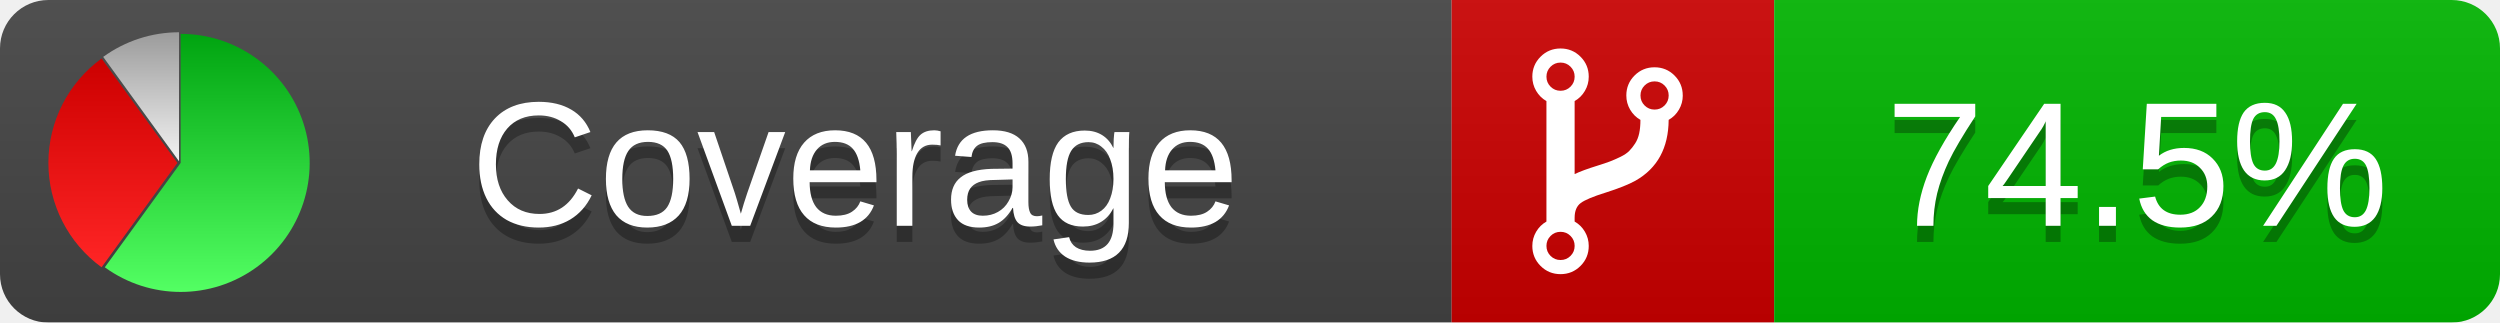
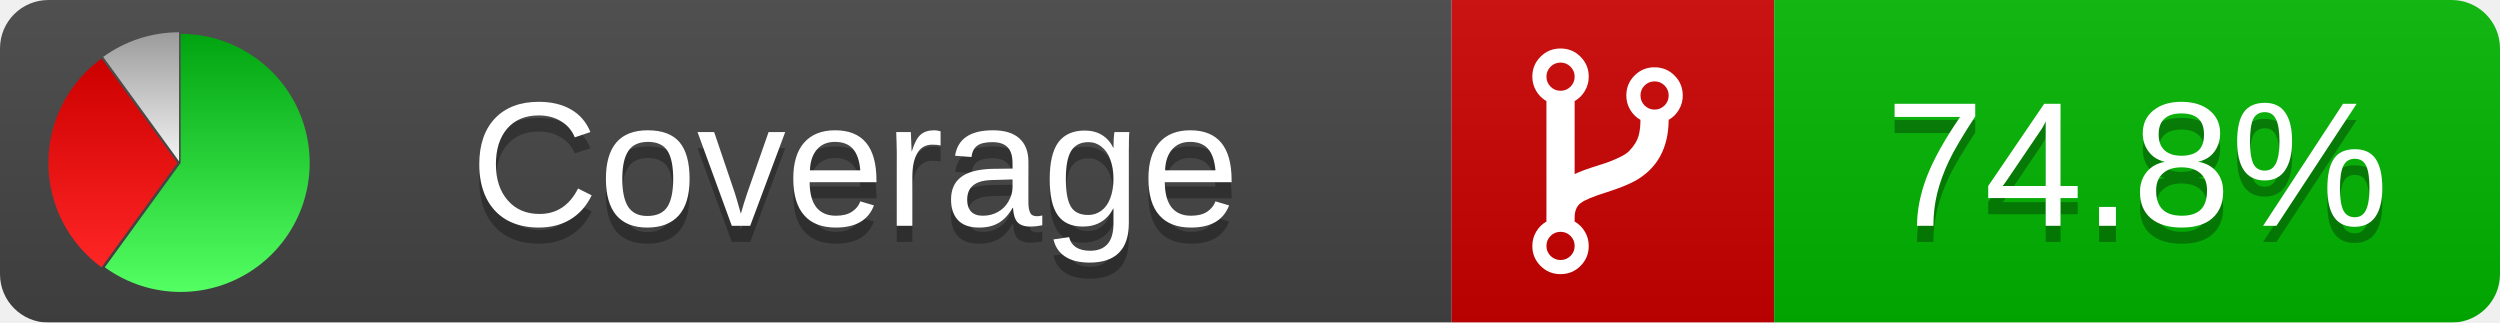
<svg xmlns="http://www.w3.org/2000/svg" xmlns:xlink="http://www.w3.org/1999/xlink" width="155" height="20">
  <style type="text/css">
          
            @keyframes fadeout {
              0 % { visibility: visible; opacity: 1; }
              40% { visibility: visible; opacity: 1; }
              50% { visibility: hidden; opacity: 0; }
              90% { visibility: hidden; opacity: 0; }
              100% { visibility: visible; opacity: 1; }
            }
            @keyframes fadein {
              0% { visibility: hidden; opacity: 0; }
              40% { visibility: hidden; opacity: 0; }
              50% { visibility: visible; opacity: 1; }
              90% { visibility: visible; opacity: 1; }
              100% { visibility: hidden; opacity: 0; }
            }
            .linecoverage {
                animation-duration: 10s;
                animation-name: fadeout;
                animation-iteration-count: infinite;
            }
            .branchcoverage {
                animation-duration: 10s;
                animation-name: fadein;
                animation-iteration-count: infinite;
            }
          
    </style>
  <defs>
    <linearGradient id="gradient" x2="0" y2="100%">
      <stop offset="0" stop-color="#bbb" stop-opacity=".1" />
      <stop offset="1" stop-opacity=".1" />
    </linearGradient>
    <linearGradient id="green" x2="0" y2="100%">
      <stop offset="0" stop-color="#00A410" />
      <stop offset="1" stop-color="#53FF63" />
    </linearGradient>
    <linearGradient id="red" x2="0" y2="100%">
      <stop offset="0" stop-color="#C00" />
      <stop offset="1" stop-color="#FF2525" />
    </linearGradient>
    <linearGradient id="gray" x2="0" y2="100%">
      <stop offset="0" stop-color="#9B9B9B" />
      <stop offset="1" stop-color="#F3F3F3" />
    </linearGradient>
    <mask id="mask">
      <rect width="155" height="20" rx="3" fill="#fff" />
    </mask>
    <g id="icon">
      <path style="fill:url(#green);" d="M205,202.5 l0,-200 a200,200 0 1,1 -117.558,361.803 z" />
      <path style="fill:url(#red);" d="M200,202.5 l-117.558,161.803 a200,200 0 0,1 0,-323.607 z" />
      <path style="fill:url(#gray);" d="M202.5,200 l-117.558,-161.803 a200,200 0 0,1 117.558,-38.196 z" />
    </g>
  </defs>
  <g mask="url(#mask)">
    <rect x="0" y="0" width="90" height="20" fill="#444" />
    <rect x="90" y="0" width="20" height="20" fill="#c00" />
    <rect x="110" y="0" width="45" height="20" fill="#00B600" />
    <rect x="0" y="0" width="155" height="20" fill="url(#gradient)" />
  </g>
  <g>
    <path class="" fill="#fff" d="m 97.628,15.247 q 0,-0.364 -0.255,-0.619 -0.255,-0.255 -0.619,-0.255 -0.364,0 -0.619,0.255 -0.255,0.255 -0.255,0.619 0,0.364 0.255,0.619 0.255,0.255 0.619,0.255 0.364,0 0.619,-0.255 0.255,-0.255 0.255,-0.619 z m 0,-10.493 q 0,-0.364 -0.255,-0.619 -0.255,-0.255 -0.619,-0.255 -0.364,0 -0.619,0.255 -0.255,0.255 -0.255,0.619 0,0.364 0.255,0.619 0.255,0.255 0.619,0.255 0.364,0 0.619,-0.255 0.255,-0.255 0.255,-0.619 z m 5.83,1.166 q 0,-0.364 -0.255,-0.619 -0.255,-0.255 -0.619,-0.255 -0.364,0 -0.619,0.255 -0.255,0.255 -0.255,0.619 0,0.364 0.255,0.619 0.255,0.255 0.619,0.255 0.364,0 0.619,-0.255 0.255,-0.255 0.255,-0.619 z m 0.874,0 q 0,0.474 -0.237,0.879 -0.237,0.405 -0.638,0.633 -0.018,2.614 -2.059,3.771 -0.619,0.346 -1.849,0.738 -1.166,0.364 -1.544,0.647 -0.378,0.282 -0.378,0.911 l 0,0.237 q 0.401,0.228 0.638,0.633 0.237,0.405 0.237,0.879 0,0.729 -0.51,1.239 -0.51,0.51 -1.239,0.51 -0.729,0 -1.239,-0.51 -0.51,-0.51 -0.51,-1.239 0,-0.474 0.237,-0.879 0.237,-0.405 0.638,-0.633 l 0,-7.469 q -0.401,-0.228 -0.638,-0.633 -0.237,-0.405 -0.237,-0.879 0,-0.729 0.51,-1.239 0.51,-0.51 1.239,-0.51 0.729,0 1.239,0.51 0.51,0.51 0.51,1.239 0,0.474 -0.237,0.879 -0.237,0.405 -0.638,0.633 l 0,4.527 q 0.492,-0.237 1.403,-0.519 0.501,-0.155 0.797,-0.269 0.296,-0.114 0.642,-0.282 0.346,-0.169 0.537,-0.36 0.191,-0.191 0.369,-0.465 0.178,-0.273 0.255,-0.633 0.077,-0.36 0.077,-0.833 -0.401,-0.228 -0.638,-0.633 -0.237,-0.405 -0.237,-0.879 0,-0.729 0.51,-1.239 0.51,-0.51 1.239,-0.51 0.729,0 1.239,0.51 0.51,0.51 0.51,1.239 z" />
  </g>
  <g fill="#fff" text-anchor="middle" font-family="Verdana,Arial,Geneva,sans-serif" font-size="11">
    <a xlink:href="https://github.com/danielpalme/ReportGenerator" target="_top">
      <use xlink:href="#icon" transform="translate(3,2) scale(.04)" />
    </a>
    <text x="53" y="15" fill="#010101" fill-opacity=".3">Coverage</text>
    <text x="53" y="14" fill="#fff">Coverage</text>
-     <text class="" x="132.5" y="15" fill="#010101" fill-opacity=".3">74.5%</text>
-     <text class="" x="132.5" y="14">74.5%</text>
+     <text class="" x="132.5" y="15" fill="#010101" fill-opacity=".3">74.8%</text>
+     <text class="" x="132.5" y="14">74.8%</text>
  </g>
  <g>
    <rect class="" x="90" y="0" width="65" height="20" fill-opacity="0" />
  </g>
</svg>
